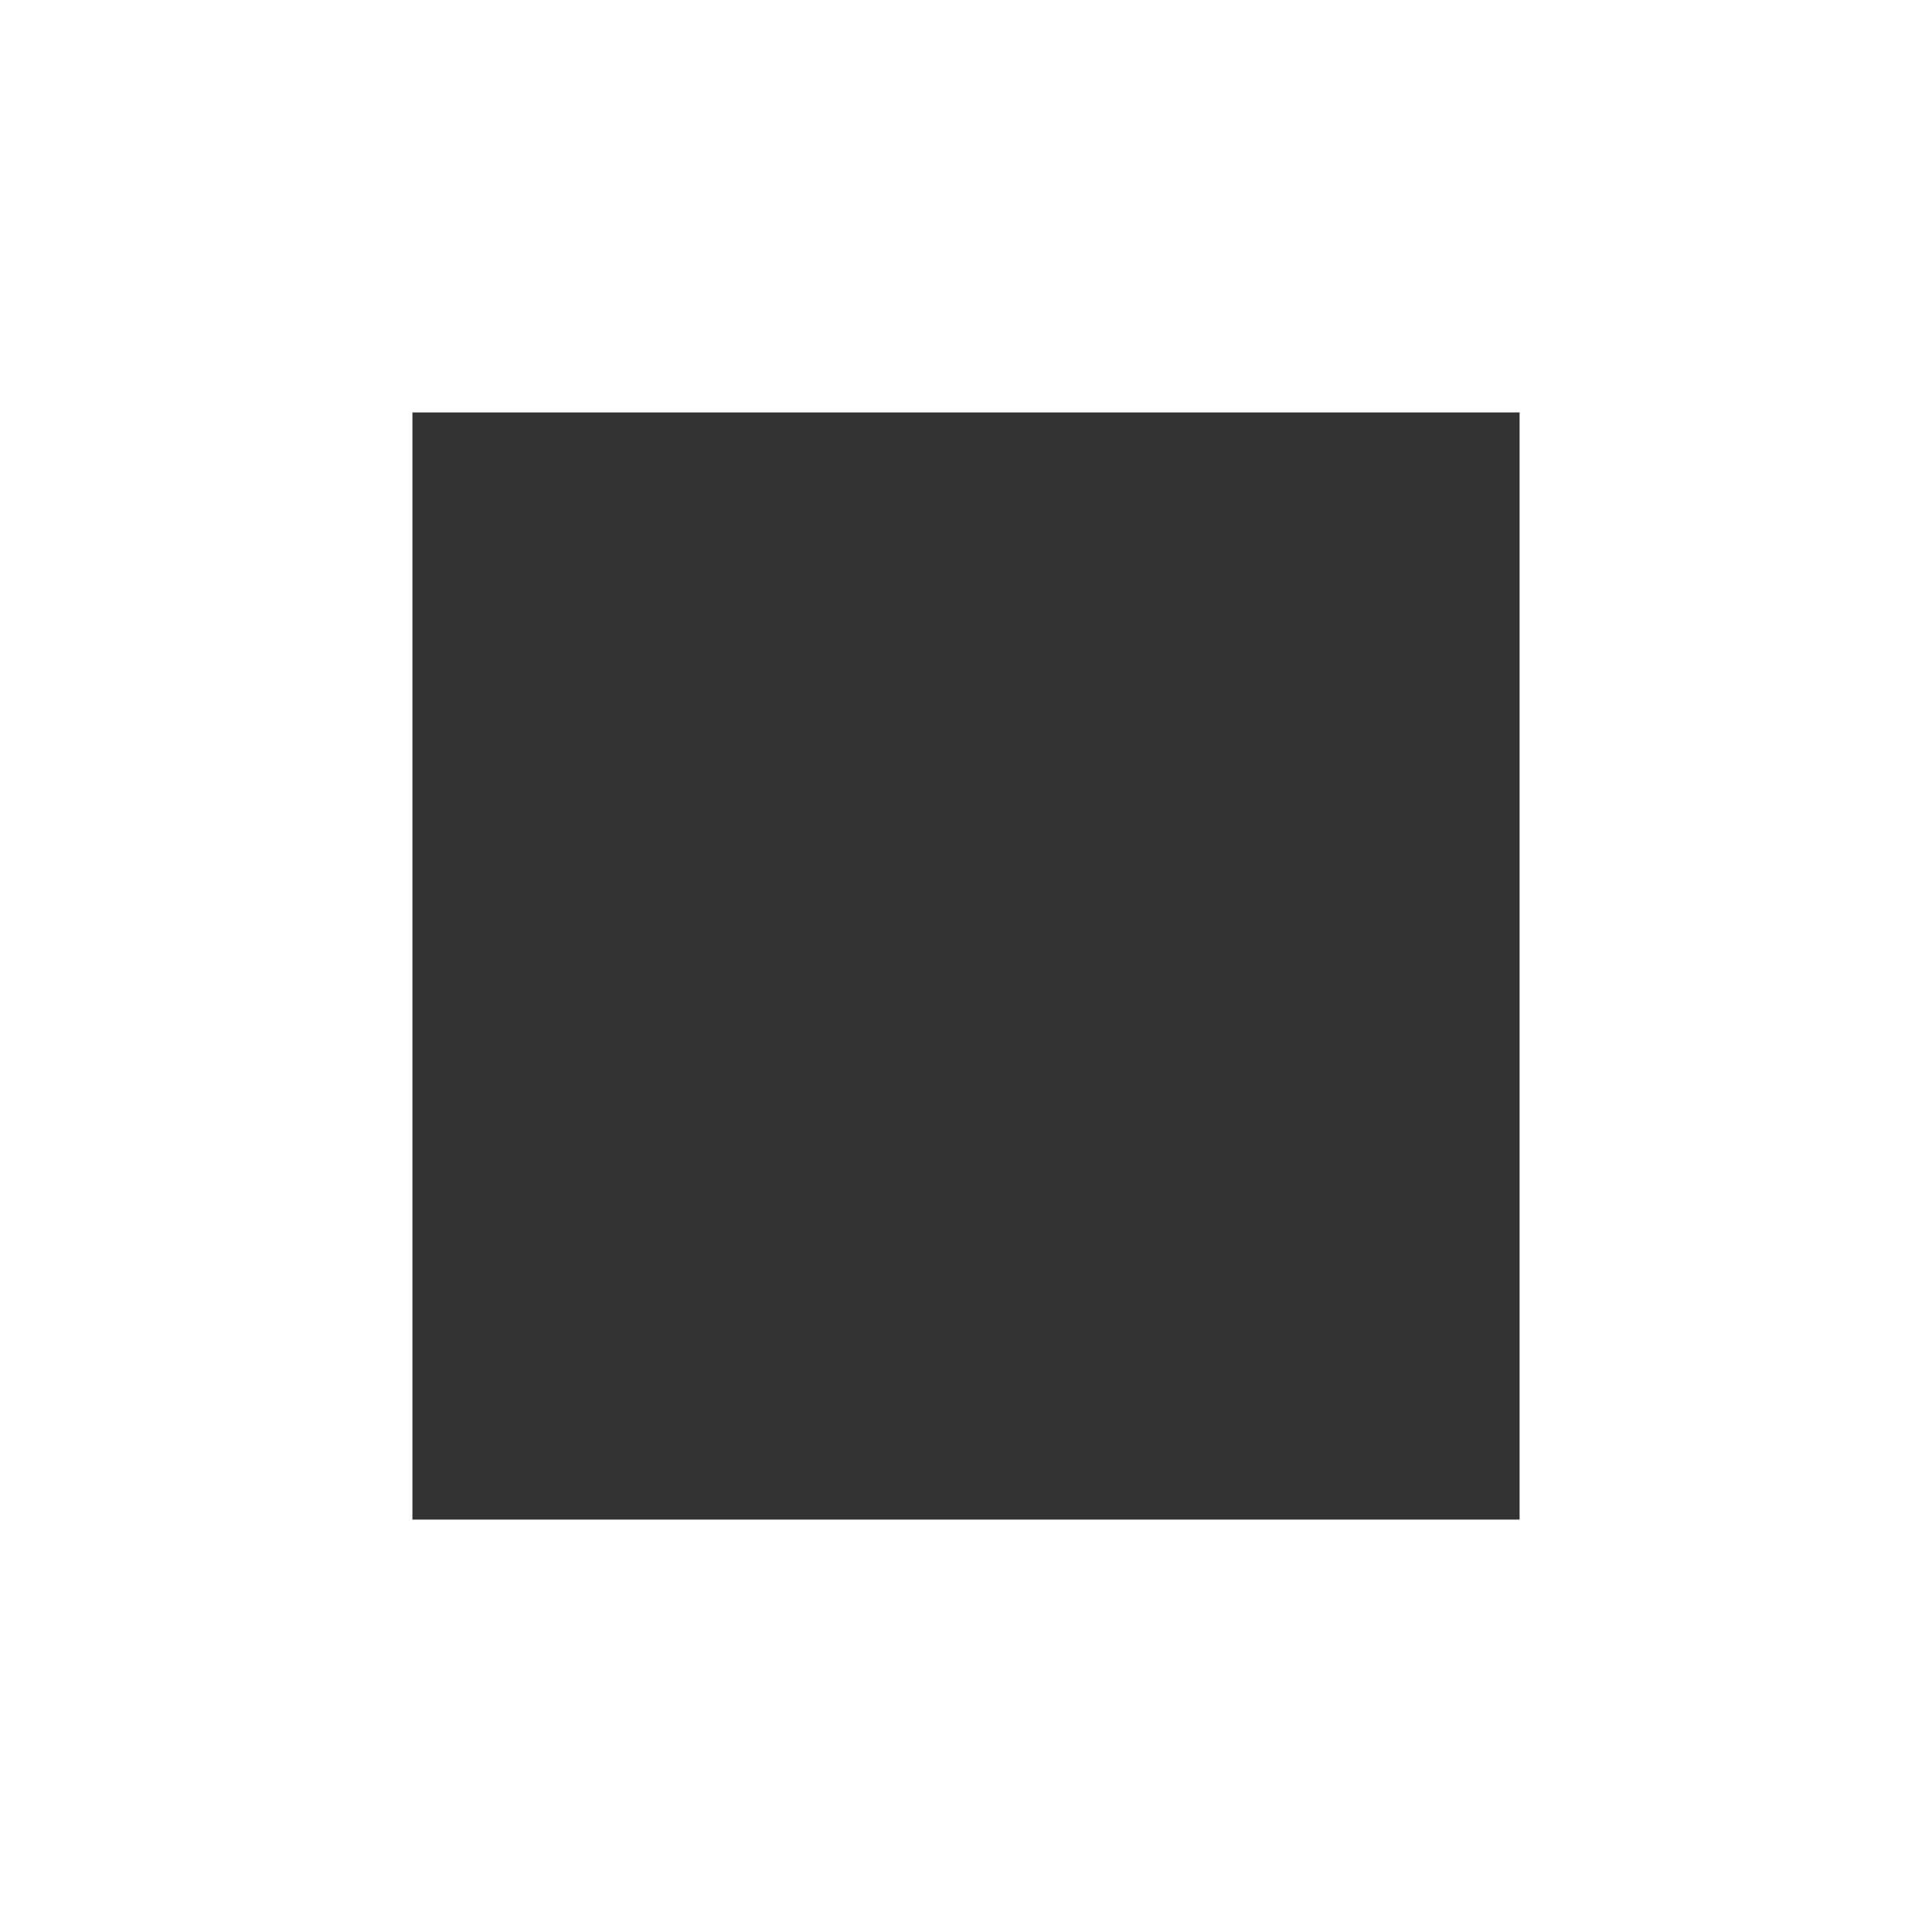
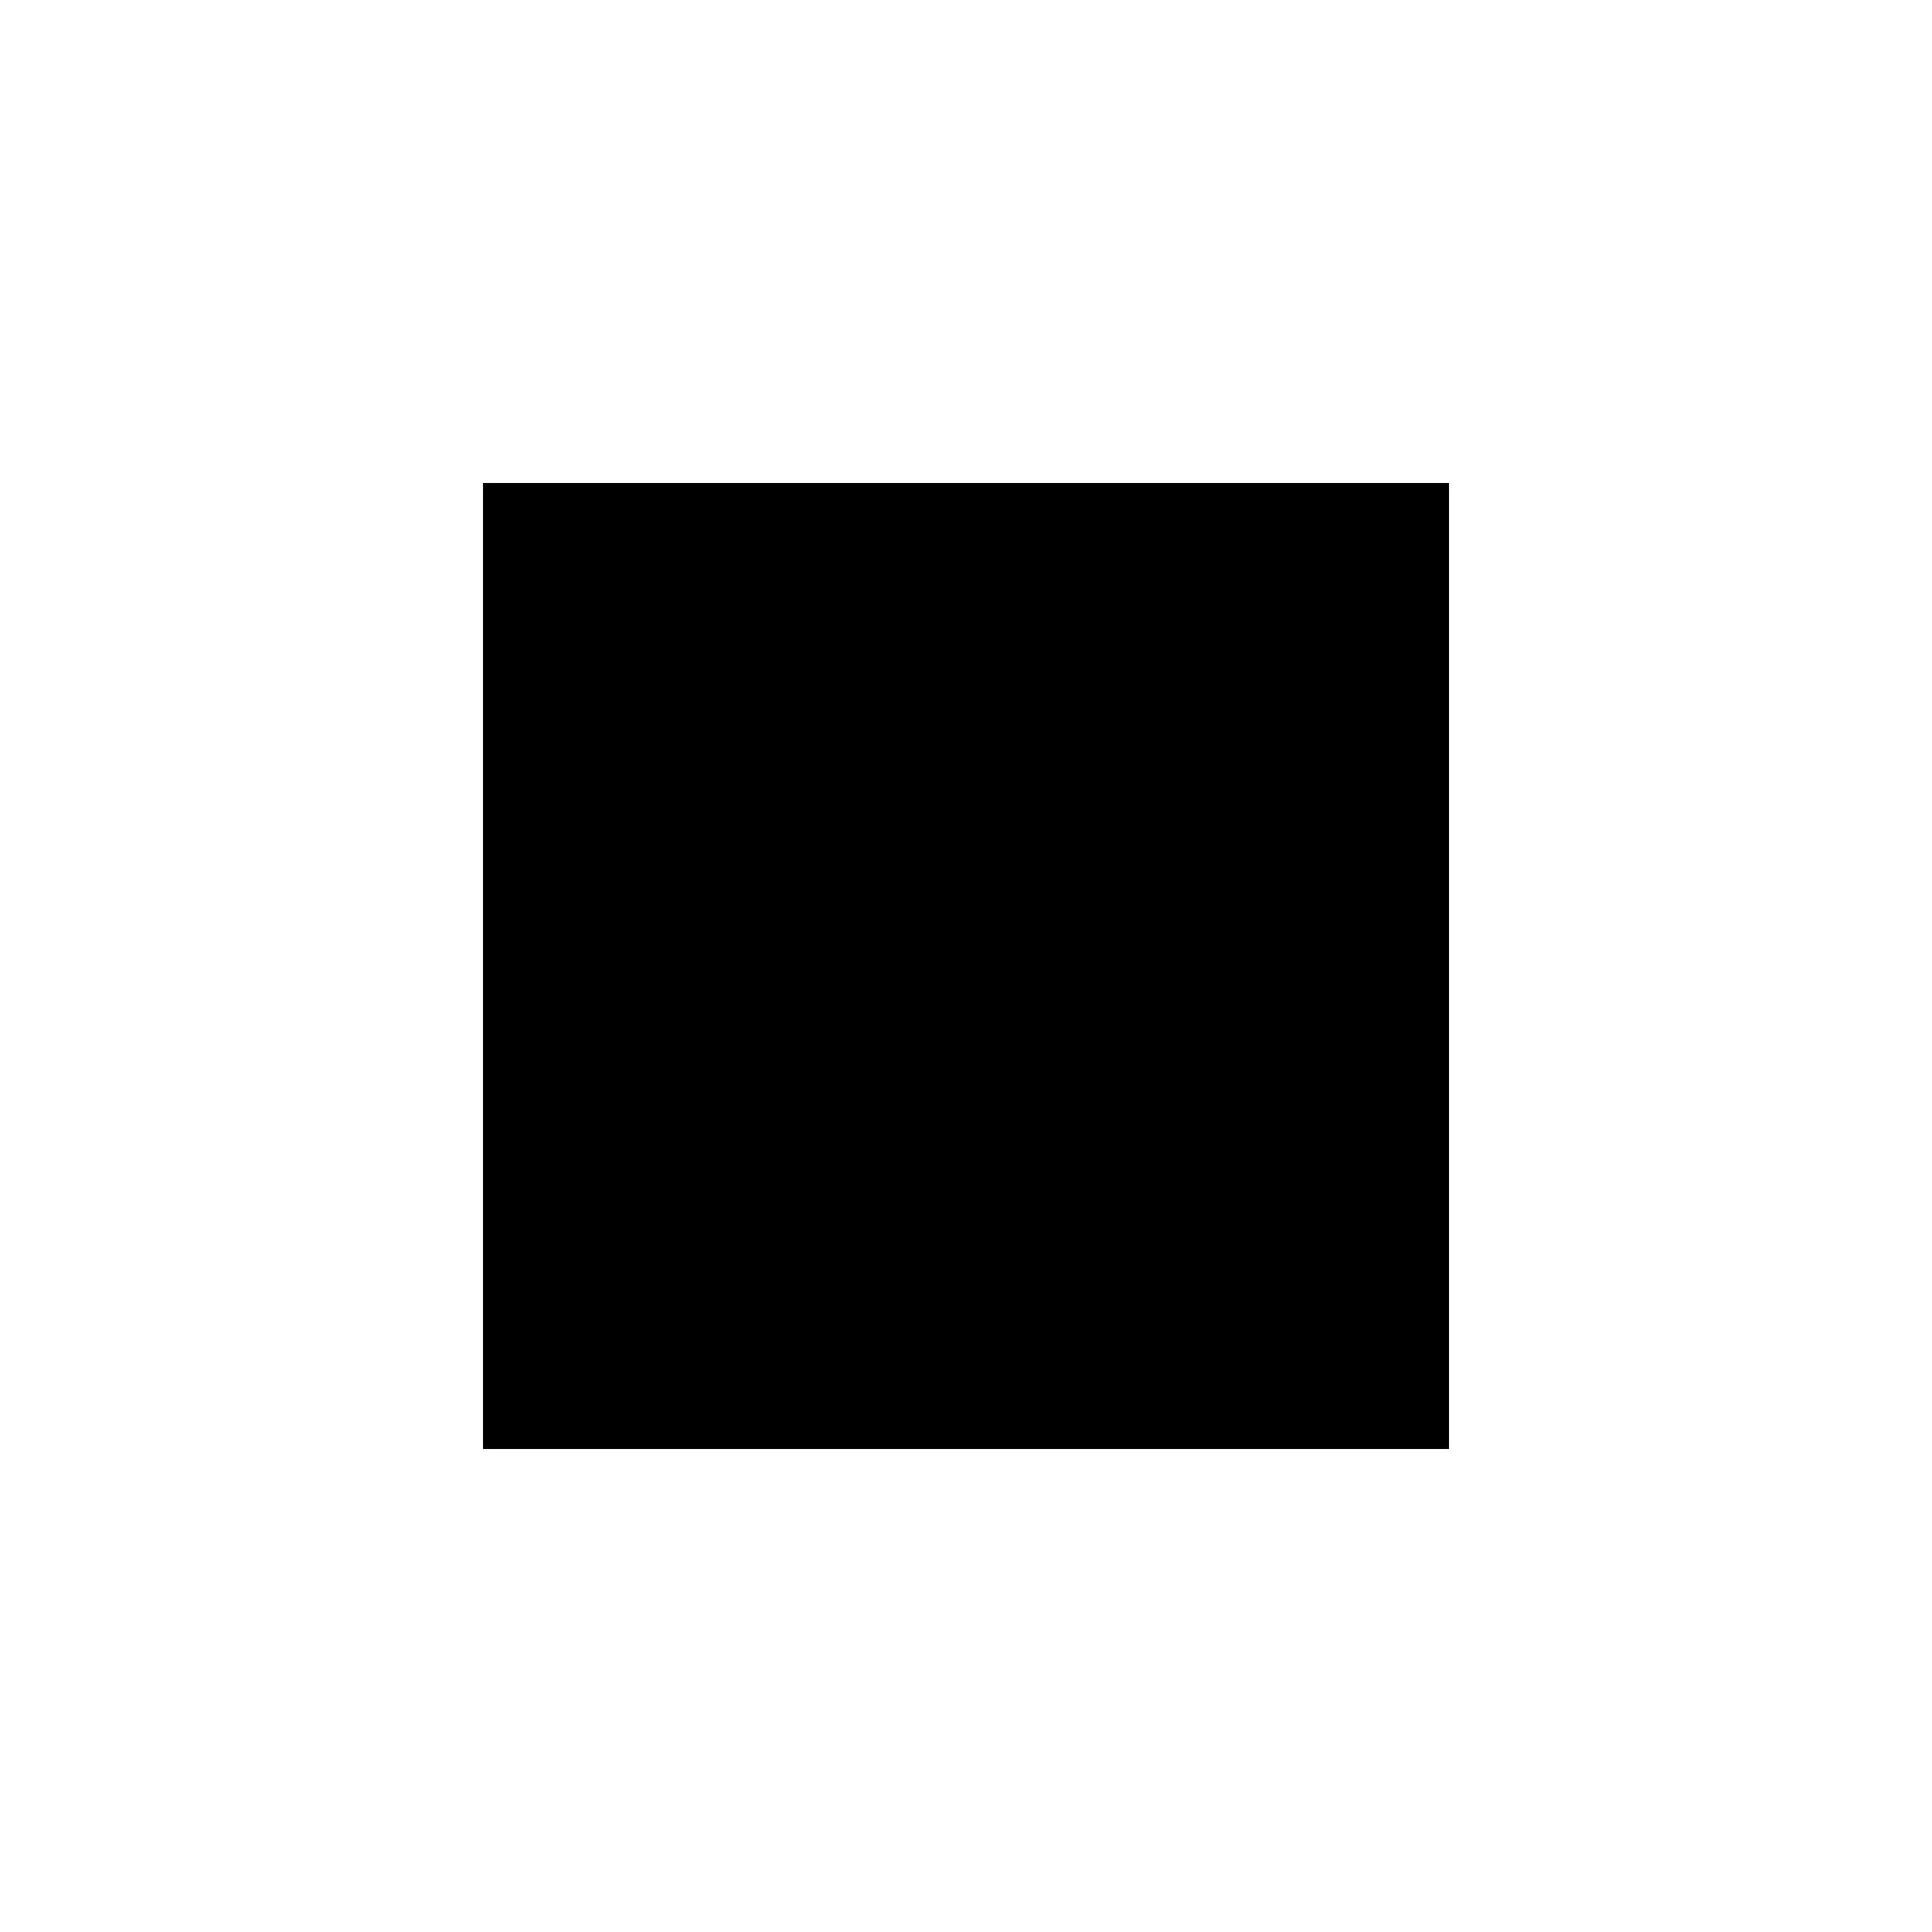
- <svg xmlns="http://www.w3.org/2000/svg" version="1.0" x="0px" y="0px" width="96px" height="96px" viewBox="0 0 96 96" enable-background="new 0 0 96 96" xml:space="preserve">
-   <g id="_x39__av_stop">
-     <rect x="20.493" y="20.493" display="inline" fill="#333333" width="55.015" height="55.015" />
-   </g>
+ <svg xmlns="http://www.w3.org/2000/svg" width="24" height="24" viewBox="0 0 24 24">
+   <path d="M0 0h24v24H0z" fill="none" />
+   <path d="M6 6h12v12H6z" />
</svg>
